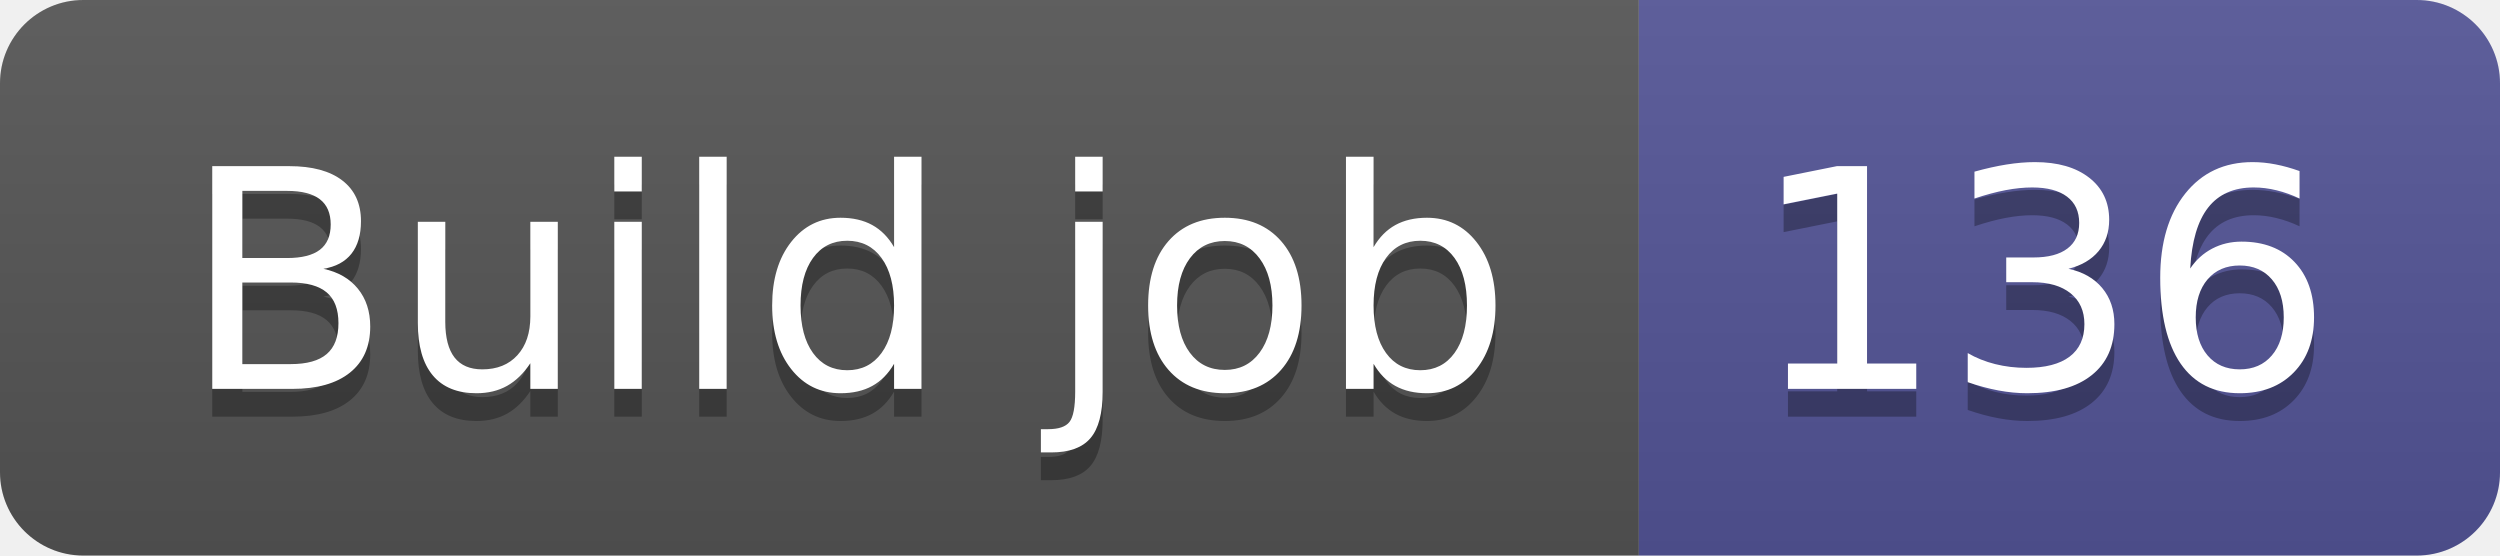
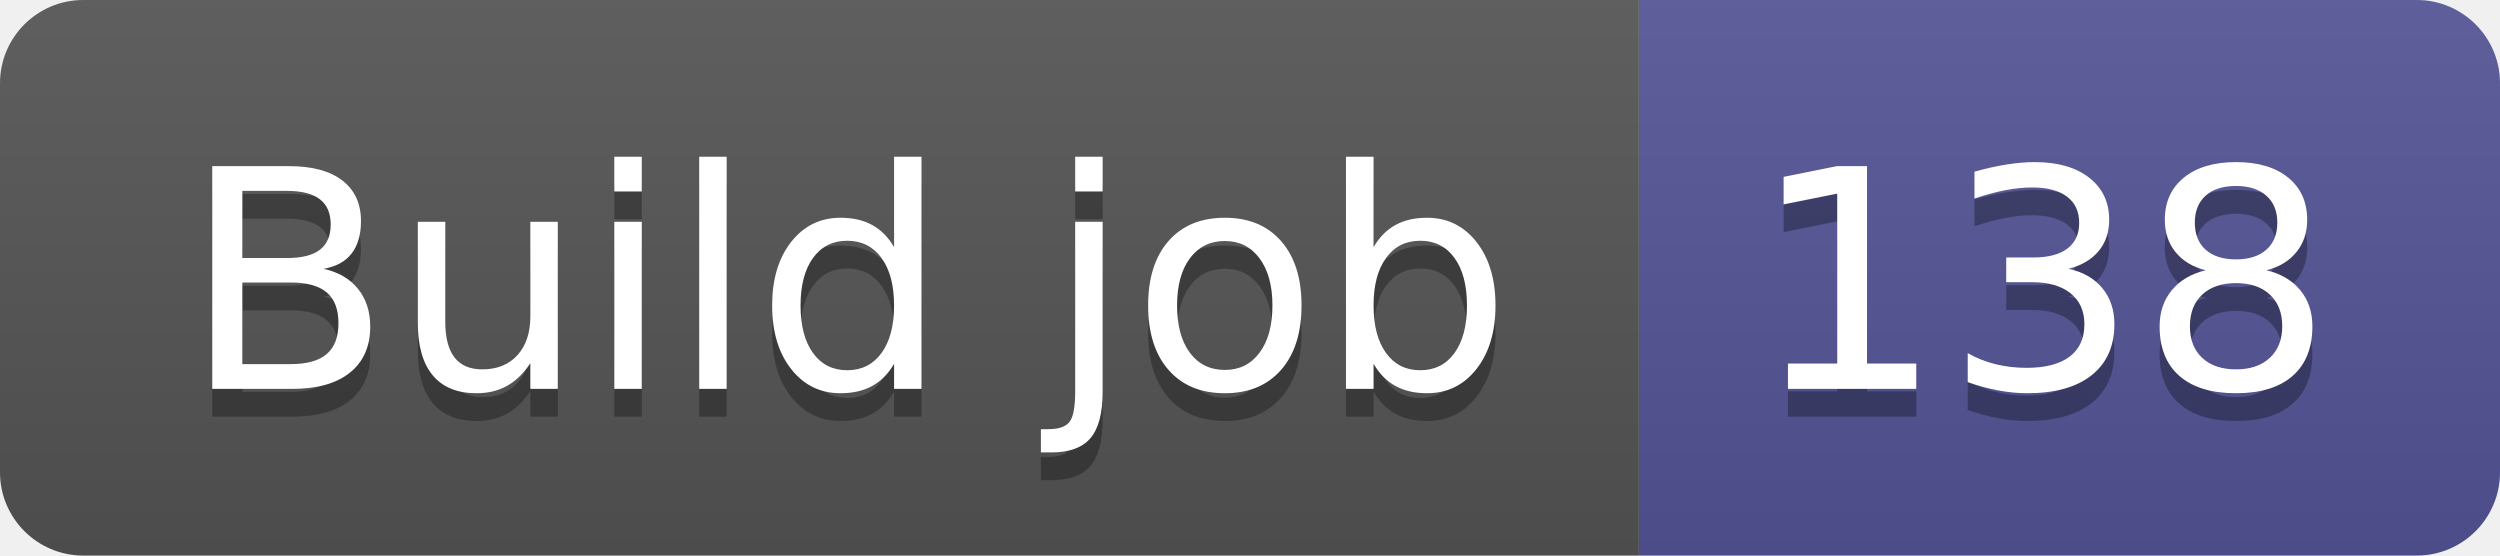
- <svg xmlns="http://www.w3.org/2000/svg" width="90" height="20" role="img" aria-label="Build job: 136">
+ <svg xmlns="http://www.w3.org/2000/svg" width="90" height="20" role="img" aria-label="Build job: 138">
  <linearGradient id="s" x2="0" y2="100%">
    <stop offset="0" stop-color="#bbb" stop-opacity=".1" />
    <stop offset="1" stop-opacity=".1" />
  </linearGradient>
  <clipPath id="r">
    <rect width="90" height="20" rx="3" fill="#fff" />
  </clipPath>
  <g clip-path="url(#r)">
    <rect width="59" height="20" fill="#555" />
    <rect x="59" width="31" height="20" fill="#535597" />
    <rect width="90" height="20" fill="url(#s)" />
  </g>
  <g fill="#fff" text-anchor="middle" font-family="Verdana,Geneva,DejaVu Sans,sans-serif" text-rendering="geometricPrecision" font-size="110">
    <text aria-hidden="true" x="305" y="150" fill="#010101" fill-opacity=".3" transform="scale(.1)" textLength="490">Build job</text>
    <text x="305" y="140" transform="scale(.1)" fill="#fff" textLength="490">Build job</text>
-     <text aria-hidden="true" x="735" y="150" fill="#010101" fill-opacity=".3" transform="scale(.1)" textLength="210">136</text>
-     <text x="735" y="140" transform="scale(.1)" fill="#fff" textLength="210">136</text>
+     <text aria-hidden="true" x="735" y="150" fill="#010101" fill-opacity=".3" transform="scale(.1)" textLength="210">138</text>
+     <text x="735" y="140" transform="scale(.1)" fill="#fff" textLength="210">138</text>
  </g>
</svg>
